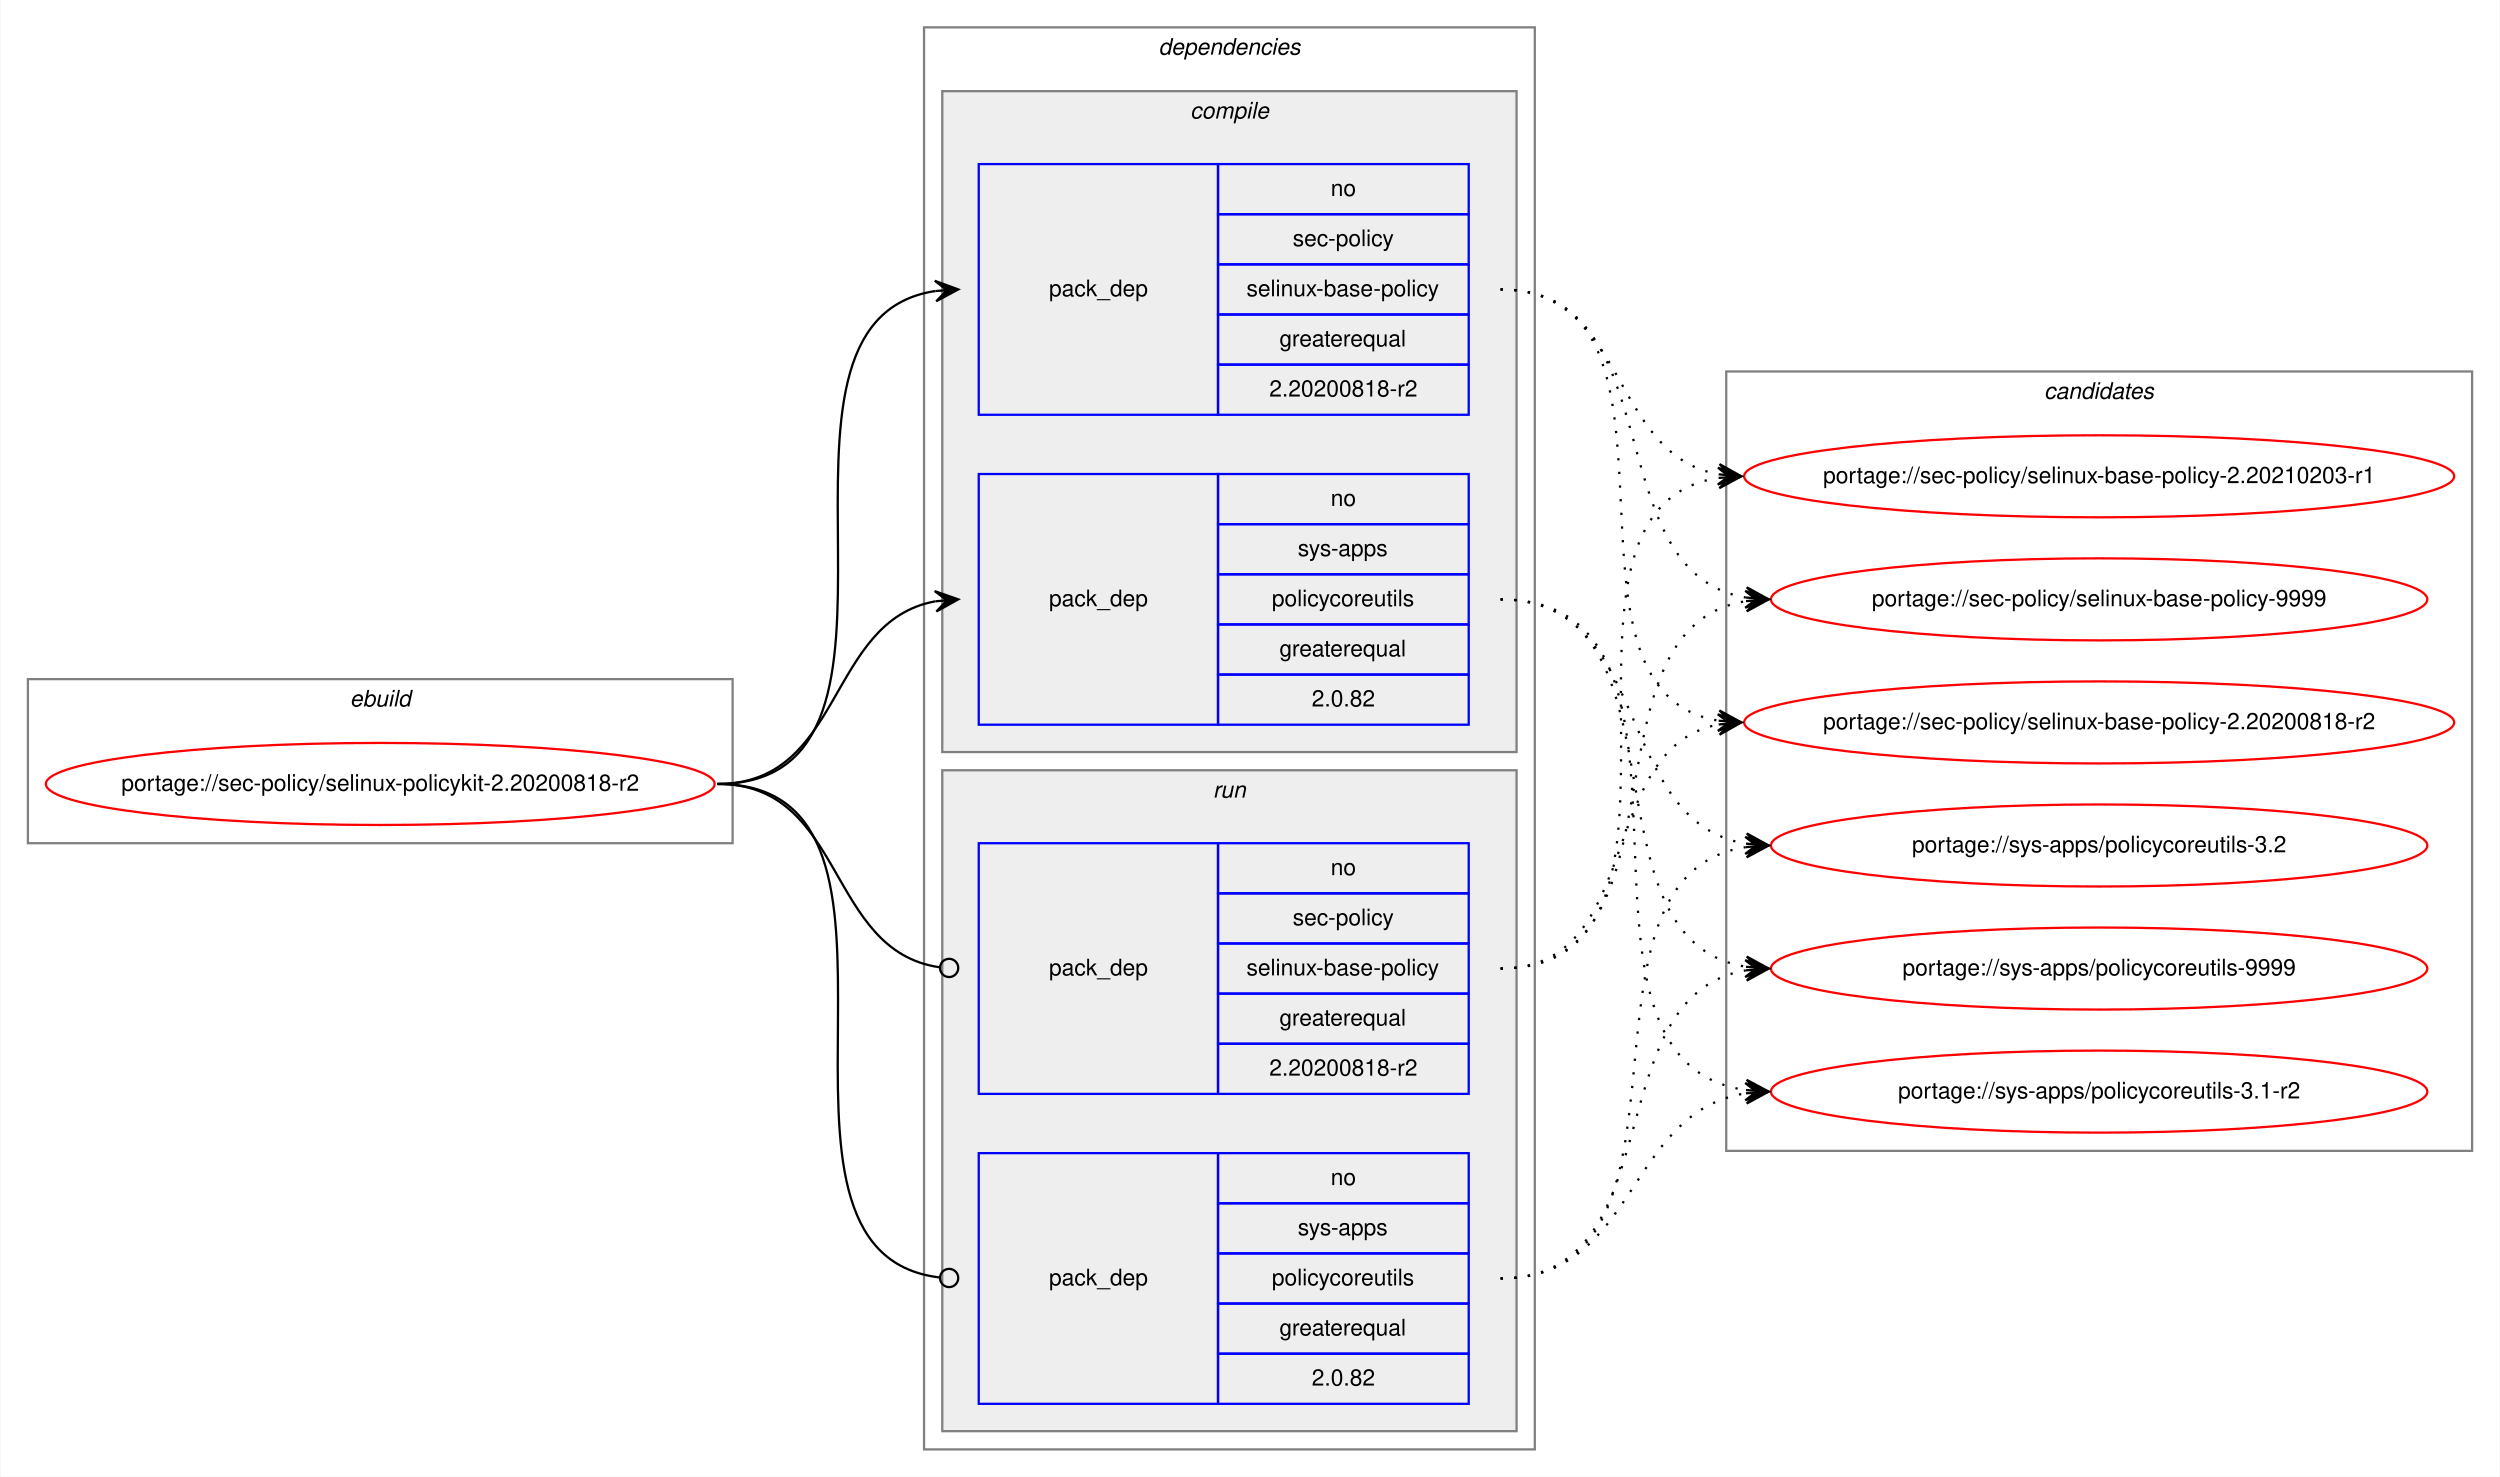
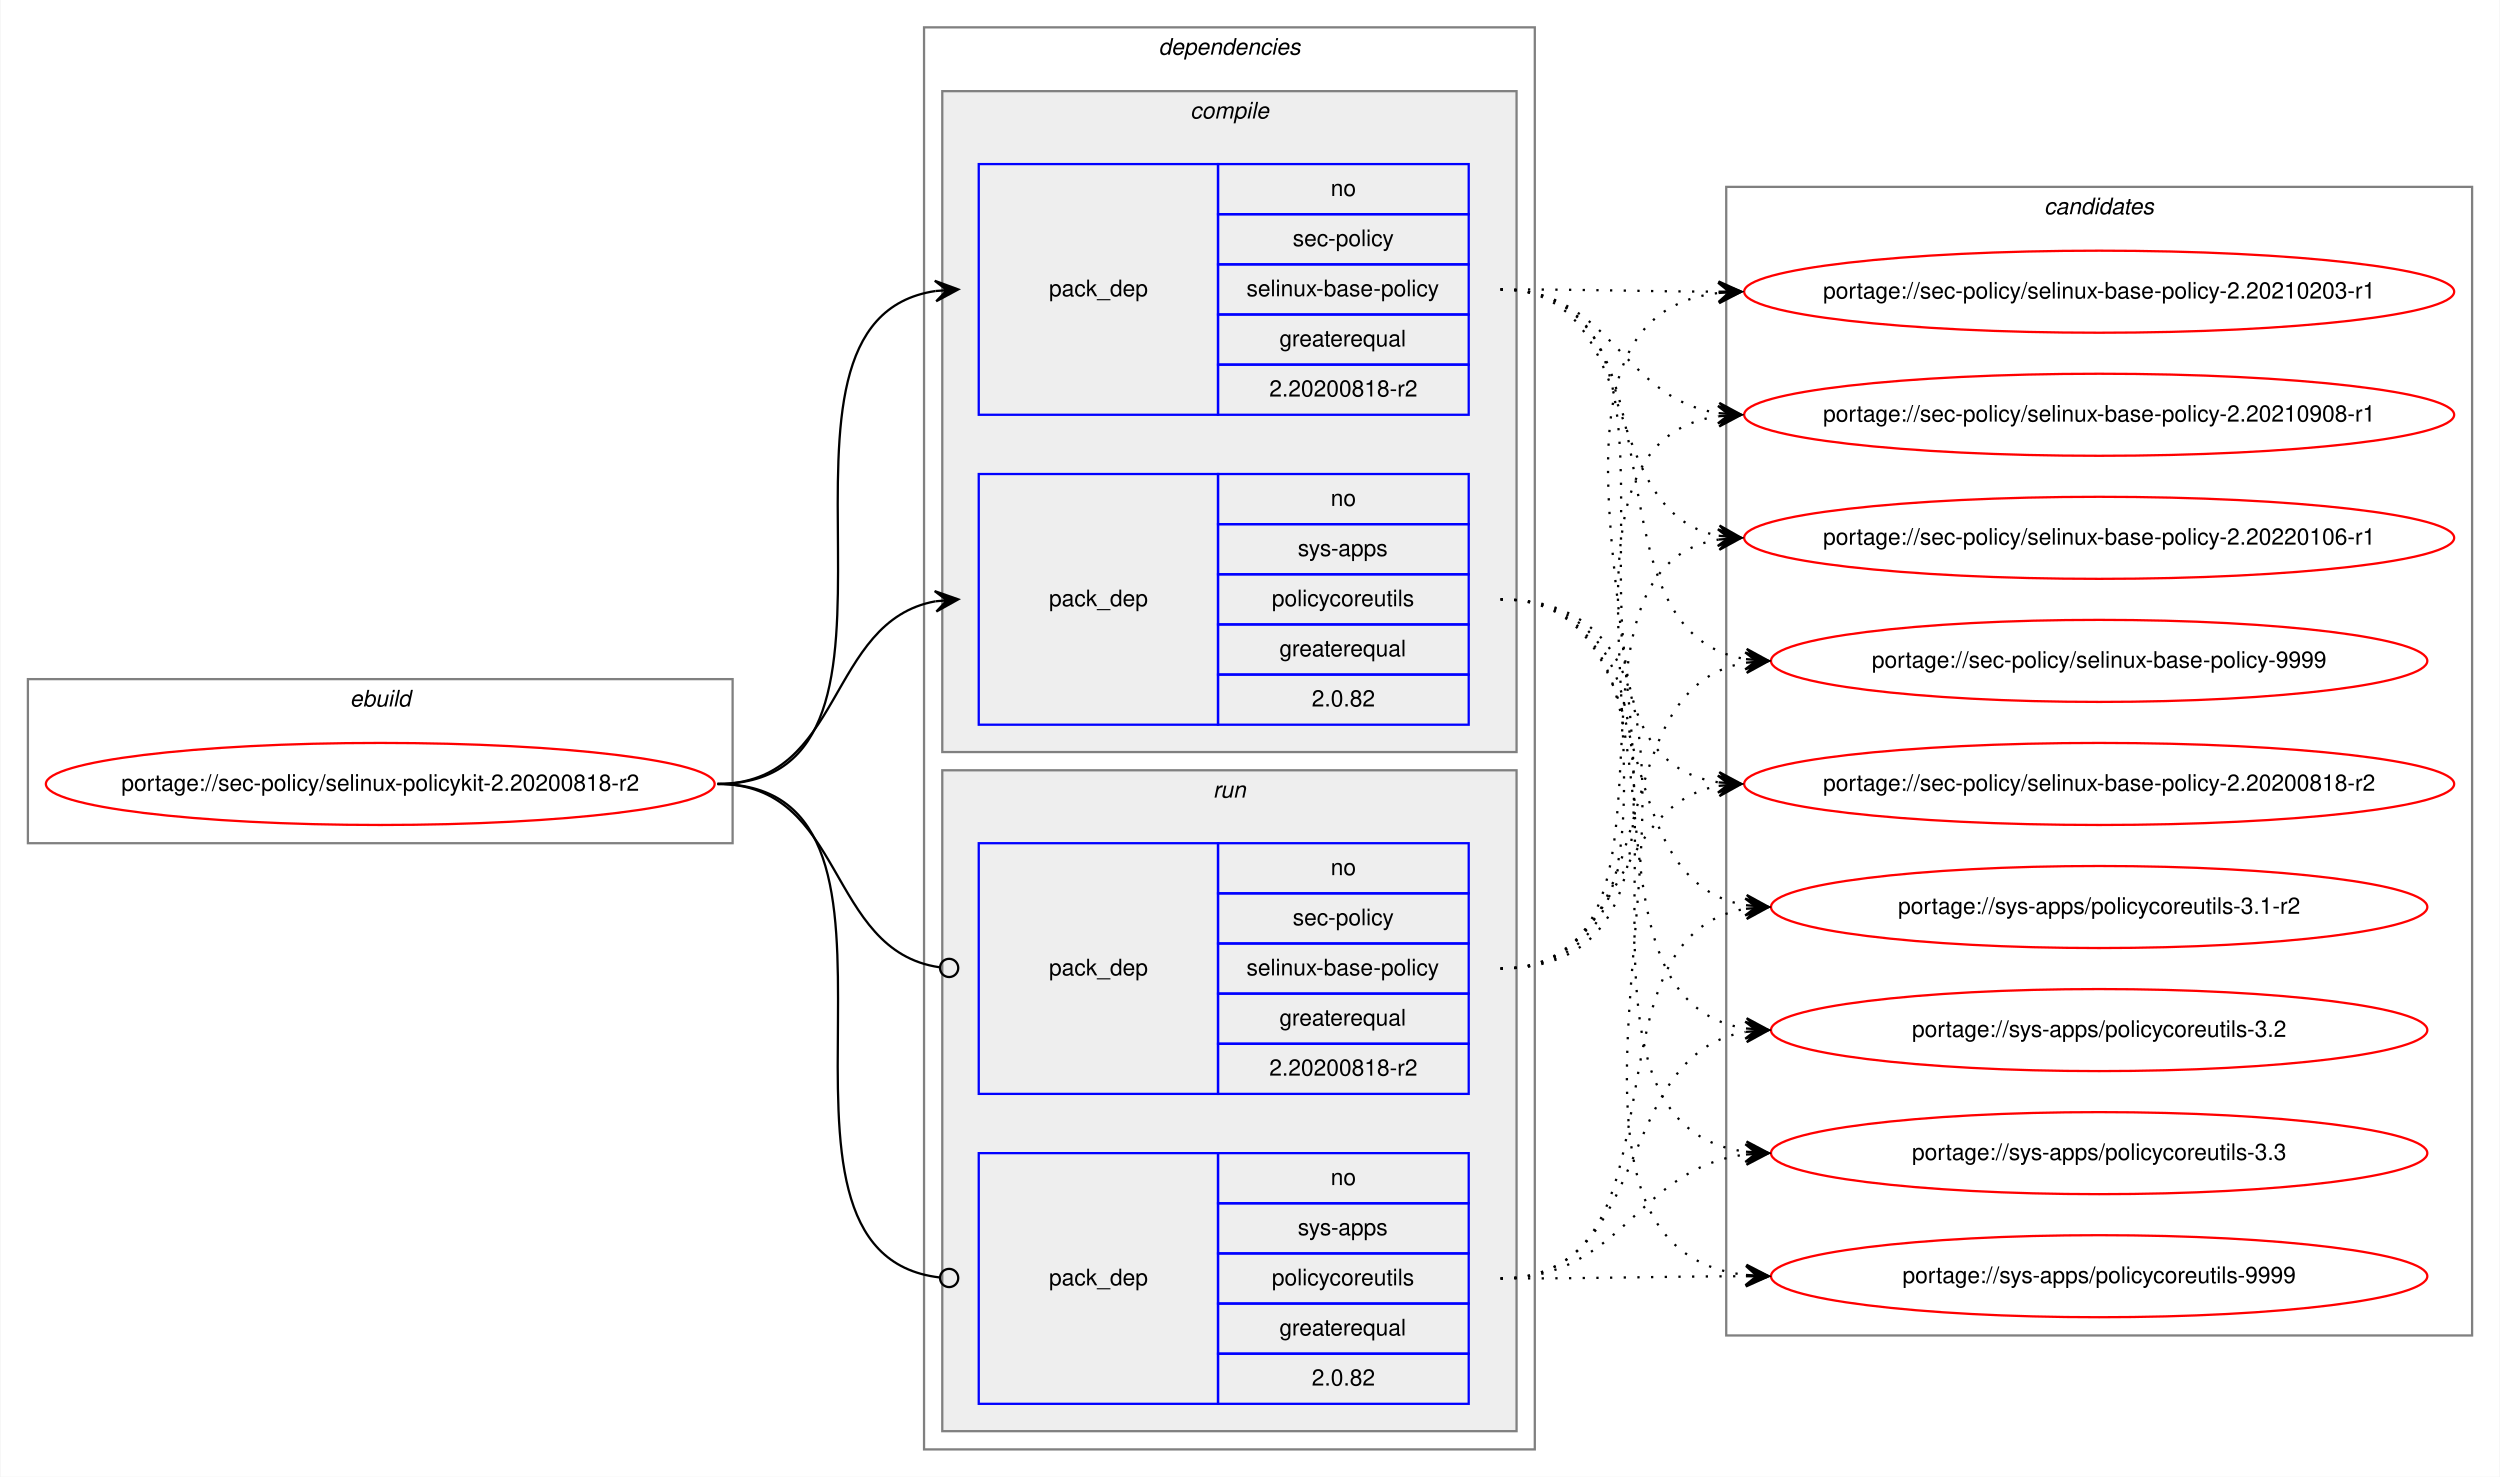
<svg xmlns="http://www.w3.org/2000/svg" xmlns:xlink="http://www.w3.org/1999/xlink" width="1097pt" height="648pt" viewBox="0.00 0.00 1096.52 648.00">
  <g id="graph0" class="graph" transform="scale(1 1) rotate(0) translate(4 644)">
    <polygon fill="white" stroke="transparent" points="-4,4 -4,-644 1092.52,-644 1092.52,4 -4,4" />
    <g id="clust1" class="cluster">
      <polygon fill="none" stroke="gray" points="8,-274 8,-346 317.23,-346 317.23,-274 8,-274" />
      <text text-anchor="start" x="149.28" y="-334" font-family="Helvetica,sans-Serif" font-style="italic" font-size="10.00">ebuild</text>
    </g>
    <g id="clust2" class="cluster">
      <polygon fill="none" stroke="gray" points="401.23,-8 401.23,-632 669.23,-632 669.23,-8 401.23,-8" />
      <text text-anchor="start" x="504.11" y="-620" font-family="Helvetica,sans-Serif" font-style="italic" font-size="10.00">dependencies</text>
    </g>
    <g id="clust3" class="cluster">
      <polygon fill="#eeeeee" stroke="gray" points="409.23,-314 409.23,-604 661.23,-604 661.23,-314 409.23,-314" />
      <text text-anchor="start" x="518.01" y="-592" font-family="Helvetica,sans-Serif" font-style="italic" font-size="10.00">compile</text>
    </g>
    <g id="clust7" class="cluster">
      <polygon fill="#eeeeee" stroke="gray" points="409.23,-16 409.23,-306 661.23,-306 661.23,-16 409.23,-16" />
      <text text-anchor="start" x="528.01" y="-294" font-family="Helvetica,sans-Serif" font-style="italic" font-size="10.00">run</text>
    </g>
    <g id="clust10" class="cluster">
-       <polygon fill="none" stroke="gray" points="753.23,-139 753.23,-481 1080.52,-481 1080.52,-139 753.23,-139" />
-       <text text-anchor="start" x="892.7" y="-469" font-family="Helvetica,sans-Serif" font-style="italic" font-size="10.00">candidates</text>
+       <polygon fill="none" stroke="gray" points="753.23,-58 753.23,-562 1080.52,-562 1080.52,-58 753.23,-58" />
+       <text text-anchor="start" x="892.7" y="-550" font-family="Helvetica,sans-Serif" font-style="italic" font-size="10.00">candidates</text>
    </g>
    <g id="node1" class="node">
      <g id="a_node1">
        <a xlink:href="../sec-policy/selinux-policykit-2.20200818-r2.svg" xlink:title="portage://sec-policy/selinux-policykit-2.20200818-r2">
          <ellipse fill="none" stroke="red" cx="162.62" cy="-300" rx="146.73" ry="18" />
          <text text-anchor="middle" x="162.62" y="-297" font-family="Helvetica,sans-Serif" font-size="10.00">portage://sec-policy/selinux-policykit-2.20200818-r2</text>
        </a>
      </g>
    </g>
    <g id="node2" class="node">
      <polygon fill="none" stroke="blue" points="425.23,-462 425.23,-572 530.23,-572 530.23,-462 425.23,-462" />
      <text text-anchor="start" x="456.06" y="-514" font-family="Helvetica,sans-Serif" font-size="10.00">pack_dep</text>
      <polygon fill="none" stroke="blue" points="530.23,-550 530.23,-572 640.23,-572 640.23,-550 530.23,-550" />
      <text text-anchor="start" x="579.67" y="-558" font-family="Helvetica,sans-Serif" font-size="10.00">no</text>
      <polygon fill="none" stroke="blue" points="530.23,-528 530.23,-550 640.23,-550 640.23,-528 530.23,-528" />
      <text text-anchor="start" x="563.01" y="-536" font-family="Helvetica,sans-Serif" font-size="10.00">sec-policy</text>
      <polygon fill="none" stroke="blue" points="530.23,-506 530.23,-528 640.23,-528 640.23,-506 530.23,-506" />
      <text text-anchor="start" x="542.73" y="-514" font-family="Helvetica,sans-Serif" font-size="10.00">selinux-base-policy</text>
      <polygon fill="none" stroke="blue" points="530.23,-484 530.23,-506 640.23,-506 640.23,-484 530.23,-484" />
      <text text-anchor="start" x="557.17" y="-492" font-family="Helvetica,sans-Serif" font-size="10.00">greaterequal</text>
      <polygon fill="none" stroke="blue" points="530.23,-462 530.23,-484 640.23,-484 640.23,-462 530.23,-462" />
      <text text-anchor="start" x="552.72" y="-470" font-family="Helvetica,sans-Serif" font-size="10.00">2.20200818-r2</text>
    </g>
    <g id="edge1" class="edge">
      <path fill="none" stroke="black" d="M310.62,-300C414.32,-300 315.97,-502.83 406.25,-516.3" />
      <polygon fill="black" stroke="black" points="416.23,-517 405.94,-520.79 411.25,-516.65 406.26,-516.3 406.26,-516.3 406.26,-516.3 411.25,-516.65 406.57,-511.81 416.23,-517 416.23,-517" />
    </g>
    <g id="node3" class="node">
      <polygon fill="none" stroke="blue" points="425.23,-326 425.23,-436 530.23,-436 530.23,-326 425.23,-326" />
      <text text-anchor="start" x="456.06" y="-378" font-family="Helvetica,sans-Serif" font-size="10.00">pack_dep</text>
      <polygon fill="none" stroke="blue" points="530.23,-414 530.23,-436 640.23,-436 640.23,-414 530.23,-414" />
      <text text-anchor="start" x="579.67" y="-422" font-family="Helvetica,sans-Serif" font-size="10.00">no</text>
      <polygon fill="none" stroke="blue" points="530.23,-392 530.23,-414 640.23,-414 640.23,-392 530.23,-392" />
      <text text-anchor="start" x="565.23" y="-400" font-family="Helvetica,sans-Serif" font-size="10.00">sys-apps</text>
      <polygon fill="none" stroke="blue" points="530.23,-370 530.23,-392 640.23,-392 640.23,-370 530.23,-370" />
      <text text-anchor="start" x="553.84" y="-378" font-family="Helvetica,sans-Serif" font-size="10.00">policycoreutils</text>
      <polygon fill="none" stroke="blue" points="530.23,-348 530.23,-370 640.23,-370 640.23,-348 530.23,-348" />
      <text text-anchor="start" x="557.17" y="-356" font-family="Helvetica,sans-Serif" font-size="10.00">greaterequal</text>
      <polygon fill="none" stroke="blue" points="530.23,-326 530.23,-348 640.23,-348 640.23,-326 530.23,-326" />
      <text text-anchor="start" x="571.34" y="-334" font-family="Helvetica,sans-Serif" font-size="10.00">2.0.82</text>
    </g>
    <g id="edge2" class="edge">
      <path fill="none" stroke="black" d="M310.62,-300C366.19,-300 358.35,-371.49 406.25,-380.15" />
      <polygon fill="black" stroke="black" points="416.23,-381 405.89,-384.63 411.25,-380.57 406.27,-380.15 406.27,-380.15 406.27,-380.15 411.25,-380.57 406.65,-375.66 416.23,-381 416.23,-381" />
    </g>
    <g id="node4" class="node">
      <polygon fill="none" stroke="blue" points="425.23,-164 425.23,-274 530.23,-274 530.23,-164 425.23,-164" />
      <text text-anchor="start" x="456.06" y="-216" font-family="Helvetica,sans-Serif" font-size="10.00">pack_dep</text>
      <polygon fill="none" stroke="blue" points="530.23,-252 530.23,-274 640.23,-274 640.23,-252 530.23,-252" />
      <text text-anchor="start" x="579.67" y="-260" font-family="Helvetica,sans-Serif" font-size="10.00">no</text>
      <polygon fill="none" stroke="blue" points="530.23,-230 530.23,-252 640.23,-252 640.23,-230 530.23,-230" />
      <text text-anchor="start" x="563.01" y="-238" font-family="Helvetica,sans-Serif" font-size="10.00">sec-policy</text>
      <polygon fill="none" stroke="blue" points="530.23,-208 530.23,-230 640.23,-230 640.23,-208 530.23,-208" />
      <text text-anchor="start" x="542.73" y="-216" font-family="Helvetica,sans-Serif" font-size="10.00">selinux-base-policy</text>
      <polygon fill="none" stroke="blue" points="530.23,-186 530.23,-208 640.23,-208 640.23,-186 530.23,-186" />
      <text text-anchor="start" x="557.17" y="-194" font-family="Helvetica,sans-Serif" font-size="10.00">greaterequal</text>
      <polygon fill="none" stroke="blue" points="530.23,-164 530.23,-186 640.23,-186 640.23,-164 530.23,-164" />
      <text text-anchor="start" x="552.72" y="-172" font-family="Helvetica,sans-Serif" font-size="10.00">2.20200818-r2</text>
    </g>
    <g id="edge3" class="edge">
      <path fill="none" stroke="black" d="M310.62,-300C366.88,-300 358.15,-226.72 408.06,-219.56" />
      <ellipse fill="none" stroke="black" cx="412.24" cy="-219.27" rx="4" ry="4" />
    </g>
    <g id="node5" class="node">
      <polygon fill="none" stroke="blue" points="425.23,-28 425.23,-138 530.23,-138 530.23,-28 425.23,-28" />
      <text text-anchor="start" x="456.06" y="-80" font-family="Helvetica,sans-Serif" font-size="10.00">pack_dep</text>
      <polygon fill="none" stroke="blue" points="530.23,-116 530.23,-138 640.23,-138 640.23,-116 530.23,-116" />
      <text text-anchor="start" x="579.67" y="-124" font-family="Helvetica,sans-Serif" font-size="10.00">no</text>
      <polygon fill="none" stroke="blue" points="530.23,-94 530.23,-116 640.23,-116 640.23,-94 530.23,-94" />
      <text text-anchor="start" x="565.23" y="-102" font-family="Helvetica,sans-Serif" font-size="10.00">sys-apps</text>
      <polygon fill="none" stroke="blue" points="530.23,-72 530.23,-94 640.23,-94 640.23,-72 530.23,-72" />
      <text text-anchor="start" x="553.84" y="-80" font-family="Helvetica,sans-Serif" font-size="10.00">policycoreutils</text>
      <polygon fill="none" stroke="blue" points="530.23,-50 530.23,-72 640.23,-72 640.23,-50 530.23,-50" />
      <text text-anchor="start" x="557.17" y="-58" font-family="Helvetica,sans-Serif" font-size="10.00">greaterequal</text>
      <polygon fill="none" stroke="blue" points="530.23,-28 530.23,-50 640.23,-50 640.23,-28 530.23,-28" />
      <text text-anchor="start" x="571.34" y="-36" font-family="Helvetica,sans-Serif" font-size="10.00">2.0.82</text>
    </g>
    <g id="edge4" class="edge">
      <path fill="none" stroke="black" d="M310.62,-300C415.05,-300 314.56,-94.29 408.19,-83.44" />
      <ellipse fill="none" stroke="black" cx="412.24" cy="-83.22" rx="4" ry="4" />
    </g>
    <g id="node6" class="node">
      <g id="a_node6">
        <a xlink:href="../sec-policy/selinux-base-policy-2.20200818-r2.svg" xlink:title="portage://sec-policy/selinux-base-policy-2.20200818-r2">
-           <ellipse fill="none" stroke="red" cx="916.87" cy="-327" rx="155.78" ry="18" />
-           <text text-anchor="middle" x="916.87" y="-324" font-family="Helvetica,sans-Serif" font-size="10.00">portage://sec-policy/selinux-base-policy-2.20200818-r2</text>
+           <ellipse fill="none" stroke="red" cx="916.87" cy="-300" rx="155.78" ry="18" />
+           <text text-anchor="middle" x="916.87" y="-297" font-family="Helvetica,sans-Serif" font-size="10.00">portage://sec-policy/selinux-base-policy-2.20200818-r2</text>
        </a>
      </g>
    </g>
    <g id="edge5" class="edge">
-       <path fill="none" stroke="black" stroke-dasharray="1,5" d="M654.23,-517C747.27,-517 669.5,-340.84 749.86,-327.77" />
-       <polygon fill="black" stroke="black" points="759.87,-327 750.25,-332.25 754.89,-327.38 749.9,-327.76 749.9,-327.76 749.9,-327.76 754.89,-327.38 749.56,-323.28 759.87,-327 759.87,-327" />
+       <path fill="none" stroke="black" stroke-dasharray="1,5" d="M654.23,-517C757.94,-517 659.6,-314.17 749.89,-300.7" />
+       <polygon fill="black" stroke="black" points="759.87,-300 750.21,-305.19 754.89,-300.35 749.9,-300.7 749.9,-300.7 749.9,-300.7 754.89,-300.35 749.58,-296.21 759.87,-300 759.87,-300" />
    </g>
    <g id="node7" class="node">
      <g id="a_node7">
        <a xlink:href="../sec-policy/selinux-base-policy-2.20210203-r1.svg" xlink:title="portage://sec-policy/selinux-base-policy-2.20210203-r1">
-           <ellipse fill="none" stroke="red" cx="916.87" cy="-435" rx="155.78" ry="18" />
-           <text text-anchor="middle" x="916.87" y="-432" font-family="Helvetica,sans-Serif" font-size="10.00">portage://sec-policy/selinux-base-policy-2.20210203-r1</text>
+           <ellipse fill="none" stroke="red" cx="916.87" cy="-516" rx="155.78" ry="18" />
+           <text text-anchor="middle" x="916.87" y="-513" font-family="Helvetica,sans-Serif" font-size="10.00">portage://sec-policy/selinux-base-policy-2.20210203-r1</text>
        </a>
      </g>
    </g>
    <g id="edge6" class="edge">
-       <path fill="none" stroke="black" stroke-dasharray="1,5" d="M654.23,-517C710.07,-517 701.77,-444.63 749.84,-435.87" />
-       <polygon fill="black" stroke="black" points="759.87,-435 750.3,-440.34 754.89,-435.43 749.91,-435.86 749.91,-435.86 749.91,-435.86 754.89,-435.43 749.52,-431.38 759.87,-435 759.87,-435" />
+       <path fill="none" stroke="black" stroke-dasharray="1,5" d="M654.23,-517C697.52,-517 710.87,-516.15 749.48,-516.02" />
+       <polygon fill="black" stroke="black" points="759.87,-516 749.88,-520.52 754.87,-516.01 749.87,-516.02 749.87,-516.02 749.87,-516.02 754.87,-516.01 749.87,-511.52 759.87,-516 759.87,-516" />
    </g>
    <g id="node8" class="node">
      <g id="a_node8">
-         <a xlink:href="../sec-policy/selinux-base-policy-9999.svg" xlink:title="portage://sec-policy/selinux-base-policy-9999">
-           <ellipse fill="none" stroke="red" cx="916.87" cy="-381" rx="144" ry="18" />
-           <text text-anchor="middle" x="916.87" y="-378" font-family="Helvetica,sans-Serif" font-size="10.00">portage://sec-policy/selinux-base-policy-9999</text>
+         <a xlink:href="../sec-policy/selinux-base-policy-2.20210908-r1.svg" xlink:title="portage://sec-policy/selinux-base-policy-2.20210908-r1">
+           <ellipse fill="none" stroke="red" cx="916.87" cy="-462" rx="155.78" ry="18" />
+           <text text-anchor="middle" x="916.87" y="-459" font-family="Helvetica,sans-Serif" font-size="10.00">portage://sec-policy/selinux-base-policy-2.20210908-r1</text>
        </a>
      </g>
    </g>
    <g id="edge7" class="edge">
-       <path fill="none" stroke="black" stroke-dasharray="1,5" d="M654.23,-517C730.56,-517 695.5,-392.94 761.82,-381.8" />
-       <polygon fill="black" stroke="black" points="771.87,-381 762.26,-386.28 766.89,-381.4 761.91,-381.79 761.91,-381.79 761.91,-381.79 766.89,-381.4 761.55,-377.31 771.87,-381 771.87,-381" />
+       <path fill="none" stroke="black" stroke-dasharray="1,5" d="M654.23,-517C703.55,-517 706.72,-469.26 749.73,-462.74" />
+       <polygon fill="black" stroke="black" points="759.87,-462 750.23,-467.21 754.89,-462.36 749.9,-462.72 749.9,-462.72 749.9,-462.72 754.89,-462.36 749.57,-458.24 759.87,-462 759.87,-462" />
    </g>
    <g id="node9" class="node">
      <g id="a_node9">
-         <a xlink:href="../sys-apps/policycoreutils-3.1-r2.svg" xlink:title="portage://sys-apps/policycoreutils-3.1-r2">
-           <ellipse fill="none" stroke="red" cx="916.87" cy="-165" rx="144" ry="18" />
-           <text text-anchor="middle" x="916.87" y="-162" font-family="Helvetica,sans-Serif" font-size="10.00">portage://sys-apps/policycoreutils-3.1-r2</text>
+         <a xlink:href="../sec-policy/selinux-base-policy-2.20220106-r1.svg" xlink:title="portage://sec-policy/selinux-base-policy-2.20220106-r1">
+           <ellipse fill="none" stroke="red" cx="916.87" cy="-408" rx="155.78" ry="18" />
+           <text text-anchor="middle" x="916.87" y="-405" font-family="Helvetica,sans-Serif" font-size="10.00">portage://sec-policy/selinux-base-policy-2.20220106-r1</text>
        </a>
      </g>
    </g>
    <g id="edge8" class="edge">
-       <path fill="none" stroke="black" stroke-dasharray="1,5" d="M654.23,-381C759.92,-381 669.03,-179.11 761.67,-165.7" />
-       <polygon fill="black" stroke="black" points="771.87,-165 762.2,-170.17 766.89,-165.34 761.9,-165.68 761.9,-165.68 761.9,-165.68 766.89,-165.34 761.59,-161.19 771.87,-165 771.87,-165" />
+       <path fill="none" stroke="black" stroke-dasharray="1,5" d="M654.23,-517C718.01,-517 695.32,-419.6 749.64,-408.94" />
+       <polygon fill="black" stroke="black" points="759.87,-408 750.33,-413.4 754.9,-408.46 749.92,-408.92 749.92,-408.92 749.92,-408.92 754.9,-408.46 749.5,-404.44 759.87,-408 759.87,-408" />
    </g>
    <g id="node10" class="node">
      <g id="a_node10">
-         <a xlink:href="../sys-apps/policycoreutils-3.2.svg" xlink:title="portage://sys-apps/policycoreutils-3.2">
-           <ellipse fill="none" stroke="red" cx="916.87" cy="-273" rx="144" ry="18" />
-           <text text-anchor="middle" x="916.87" y="-270" font-family="Helvetica,sans-Serif" font-size="10.00">portage://sys-apps/policycoreutils-3.2</text>
+         <a xlink:href="../sec-policy/selinux-base-policy-9999.svg" xlink:title="portage://sec-policy/selinux-base-policy-9999">
+           <ellipse fill="none" stroke="red" cx="916.87" cy="-354" rx="144" ry="18" />
+           <text text-anchor="middle" x="916.87" y="-351" font-family="Helvetica,sans-Serif" font-size="10.00">portage://sec-policy/selinux-base-policy-9999</text>
        </a>
      </g>
    </g>
    <g id="edge9" class="edge">
-       <path fill="none" stroke="black" stroke-dasharray="1,5" d="M654.23,-381C721.61,-381 703.12,-283.69 761.77,-273.81" />
-       <polygon fill="black" stroke="black" points="771.87,-273 762.26,-278.28 766.89,-273.4 761.91,-273.8 761.91,-273.8 761.91,-273.8 766.89,-273.4 761.55,-269.31 771.87,-273 771.87,-273" />
+       <path fill="none" stroke="black" stroke-dasharray="1,5" d="M654.23,-517C739.91,-517 687.29,-367.1 761.62,-354.8" />
+       <polygon fill="black" stroke="black" points="771.87,-354 762.25,-359.26 766.89,-354.39 761.9,-354.78 761.9,-354.78 761.9,-354.78 766.89,-354.39 761.55,-350.29 771.87,-354 771.87,-354" />
    </g>
    <g id="node11" class="node">
      <g id="a_node11">
+         <a xlink:href="../sys-apps/policycoreutils-3.1-r2.svg" xlink:title="portage://sys-apps/policycoreutils-3.1-r2">
+           <ellipse fill="none" stroke="red" cx="916.87" cy="-246" rx="144" ry="18" />
+           <text text-anchor="middle" x="916.87" y="-243" font-family="Helvetica,sans-Serif" font-size="10.00">portage://sys-apps/policycoreutils-3.1-r2</text>
+         </a>
+       </g>
+     </g>
+     <g id="edge10" class="edge">
+       <path fill="none" stroke="black" stroke-dasharray="1,5" d="M654.23,-381C730.24,-381 695.78,-257.86 761.86,-246.79" />
+       <polygon fill="black" stroke="black" points="771.87,-246 762.26,-251.28 766.89,-246.39 761.91,-246.79 761.91,-246.79 761.91,-246.79 766.89,-246.39 761.55,-242.3 771.87,-246 771.87,-246" />
+     </g>
+     <g id="node12" class="node">
+       <g id="a_node12">
+         <a xlink:href="../sys-apps/policycoreutils-3.2.svg" xlink:title="portage://sys-apps/policycoreutils-3.2">
+           <ellipse fill="none" stroke="red" cx="916.87" cy="-192" rx="144" ry="18" />
+           <text text-anchor="middle" x="916.87" y="-189" font-family="Helvetica,sans-Serif" font-size="10.00">portage://sys-apps/policycoreutils-3.2</text>
+         </a>
+       </g>
+     </g>
+     <g id="edge11" class="edge">
+       <path fill="none" stroke="black" stroke-dasharray="1,5" d="M654.23,-381C749.6,-381 678.5,-205.41 761.83,-192.72" />
+       <polygon fill="black" stroke="black" points="771.87,-192 762.22,-197.21 766.89,-192.36 761.9,-192.72 761.9,-192.72 761.9,-192.72 766.89,-192.36 761.58,-188.23 771.87,-192 771.87,-192" />
+     </g>
+     <g id="node13" class="node">
+       <g id="a_node13">
+         <a xlink:href="../sys-apps/policycoreutils-3.3.svg" xlink:title="portage://sys-apps/policycoreutils-3.3">
+           <ellipse fill="none" stroke="red" cx="916.87" cy="-138" rx="144" ry="18" />
+           <text text-anchor="middle" x="916.87" y="-135" font-family="Helvetica,sans-Serif" font-size="10.00">portage://sys-apps/policycoreutils-3.3</text>
+         </a>
+       </g>
+     </g>
+     <g id="edge12" class="edge">
+       <path fill="none" stroke="black" stroke-dasharray="1,5" d="M654.23,-381C770.59,-381 659.07,-152.49 761.63,-138.65" />
+       <polygon fill="black" stroke="black" points="771.87,-138 762.18,-143.13 766.88,-138.32 761.89,-138.64 761.89,-138.64 761.89,-138.64 766.88,-138.32 761.61,-134.15 771.87,-138 771.87,-138" />
+     </g>
+     <g id="node14" class="node">
+       <g id="a_node14">
        <a xlink:href="../sys-apps/policycoreutils-9999.svg" xlink:title="portage://sys-apps/policycoreutils-9999">
-           <ellipse fill="none" stroke="red" cx="916.87" cy="-219" rx="144" ry="18" />
-           <text text-anchor="middle" x="916.87" y="-216" font-family="Helvetica,sans-Serif" font-size="10.00">portage://sys-apps/policycoreutils-9999</text>
-         </a>
-       </g>
-     </g>
-     <g id="edge10" class="edge">
-       <path fill="none" stroke="black" stroke-dasharray="1,5" d="M654.23,-381C739.56,-381 687.59,-232.02 761.66,-219.8" />
-       <polygon fill="black" stroke="black" points="771.87,-219 762.25,-224.26 766.89,-219.39 761.9,-219.78 761.9,-219.78 761.9,-219.78 766.89,-219.39 761.55,-215.29 771.87,-219 771.87,-219" />
-     </g>
-     <g id="edge11" class="edge">
-       <path fill="none" stroke="black" stroke-dasharray="1,5" d="M654.23,-219C717.71,-219 695.58,-315.51 749.69,-326.07" />
-       <polygon fill="black" stroke="black" points="759.87,-327 749.51,-330.57 754.89,-326.54 749.92,-326.09 749.92,-326.09 749.92,-326.09 754.89,-326.54 750.33,-321.61 759.87,-327 759.87,-327" />
-     </g>
-     <g id="edge12" class="edge">
-       <path fill="none" stroke="black" stroke-dasharray="1,5" d="M654.23,-219C757.45,-219 660.15,-420.49 749.65,-434.26" />
-       <polygon fill="black" stroke="black" points="759.87,-435 749.58,-438.77 754.89,-434.64 749.9,-434.28 749.9,-434.28 749.9,-434.28 754.89,-434.64 750.22,-429.79 759.87,-435 759.87,-435" />
+           <ellipse fill="none" stroke="red" cx="916.87" cy="-84" rx="144" ry="18" />
+           <text text-anchor="middle" x="916.87" y="-81" font-family="Helvetica,sans-Serif" font-size="10.00">portage://sys-apps/policycoreutils-9999</text>
+         </a>
+       </g>
    </g>
    <g id="edge13" class="edge">
-       <path fill="none" stroke="black" stroke-dasharray="1,5" d="M654.23,-219C739.56,-219 687.59,-367.98 761.66,-380.2" />
-       <polygon fill="black" stroke="black" points="771.87,-381 761.55,-384.71 766.89,-380.61 761.9,-380.22 761.9,-380.22 761.9,-380.22 766.89,-380.61 762.25,-375.74 771.87,-381 771.87,-381" />
+       <path fill="none" stroke="black" stroke-dasharray="1,5" d="M654.23,-381C792.61,-381 638.14,-98.89 761.65,-84.56" />
+       <polygon fill="black" stroke="black" points="771.87,-84 762.14,-89.04 766.88,-84.28 761.89,-84.55 761.89,-84.55 761.89,-84.55 766.88,-84.28 761.64,-80.06 771.87,-84 771.87,-84" />
    </g>
    <g id="edge14" class="edge">
-       <path fill="none" stroke="black" stroke-dasharray="1,5" d="M654.23,-83C714.36,-83 709.02,-155.97 761.73,-164.24" />
-       <polygon fill="black" stroke="black" points="771.87,-165 761.57,-168.74 766.89,-164.63 761.9,-164.25 761.9,-164.25 761.9,-164.25 766.89,-164.63 762.24,-159.77 771.87,-165 771.87,-165" />
+       <path fill="none" stroke="black" stroke-dasharray="1,5" d="M654.23,-219C709.82,-219 701.98,-290.49 749.89,-299.15" />
+       <polygon fill="black" stroke="black" points="759.87,-300 749.53,-303.63 754.89,-299.57 749.91,-299.15 749.91,-299.15 749.91,-299.15 754.89,-299.57 750.29,-294.66 759.87,-300 759.87,-300" />
    </g>
    <g id="edge15" class="edge">
-       <path fill="none" stroke="black" stroke-dasharray="1,5" d="M654.23,-83C749.96,-83 678.17,-259.52 761.8,-272.27" />
-       <polygon fill="black" stroke="black" points="771.87,-273 761.58,-276.77 766.89,-272.64 761.9,-272.28 761.9,-272.28 761.9,-272.28 766.89,-272.64 762.22,-267.79 771.87,-273 771.87,-273" />
+       <path fill="none" stroke="black" stroke-dasharray="1,5" d="M654.23,-219C790.78,-219 628.43,-501.11 749.8,-515.44" />
+       <polygon fill="black" stroke="black" points="759.87,-516 749.64,-519.93 754.88,-515.72 749.89,-515.44 749.89,-515.44 749.89,-515.44 754.88,-515.72 750.14,-510.95 759.87,-516 759.87,-516" />
    </g>
    <g id="edge16" class="edge">
-       <path fill="none" stroke="black" stroke-dasharray="1,5" d="M654.23,-83C730.56,-83 695.5,-207.06 761.82,-218.2" />
-       <polygon fill="black" stroke="black" points="771.87,-219 761.55,-222.69 766.89,-218.6 761.91,-218.21 761.91,-218.21 761.91,-218.21 766.89,-218.6 762.26,-213.72 771.87,-219 771.87,-219" />
+       <path fill="none" stroke="black" stroke-dasharray="1,5" d="M654.23,-219C768.43,-219 649.75,-447.51 749.85,-461.35" />
+       <polygon fill="black" stroke="black" points="759.87,-462 749.6,-465.84 754.88,-461.67 749.9,-461.35 749.9,-461.35 749.9,-461.35 754.88,-461.67 750.19,-456.86 759.87,-462 759.87,-462" />
+     </g>
+     <g id="edge17" class="edge">
+       <path fill="none" stroke="black" stroke-dasharray="1,5" d="M654.23,-219C746.89,-219 669.83,-394.23 749.9,-407.24" />
+       <polygon fill="black" stroke="black" points="759.87,-408 749.56,-411.73 754.89,-407.62 749.9,-407.24 749.9,-407.24 749.9,-407.24 754.89,-407.62 750.25,-402.75 759.87,-408 759.87,-408" />
+     </g>
+     <g id="edge18" class="edge">
+       <path fill="none" stroke="black" stroke-dasharray="1,5" d="M654.23,-219C730.24,-219 695.78,-342.14 761.86,-353.21" />
+       <polygon fill="black" stroke="black" points="771.87,-354 761.55,-357.7 766.89,-353.61 761.91,-353.21 761.91,-353.21 761.91,-353.21 766.89,-353.61 762.26,-348.72 771.87,-354 771.87,-354" />
+     </g>
+     <g id="edge19" class="edge">
+       <path fill="none" stroke="black" stroke-dasharray="1,5" d="M654.23,-83C739.91,-83 687.29,-232.9 761.62,-245.2" />
+       <polygon fill="black" stroke="black" points="771.87,-246 761.55,-249.71 766.89,-245.61 761.9,-245.22 761.9,-245.22 761.9,-245.22 766.89,-245.61 762.25,-240.74 771.87,-246 771.87,-246" />
+     </g>
+     <g id="edge20" class="edge">
+       <path fill="none" stroke="black" stroke-dasharray="1,5" d="M654.23,-83C721.89,-83 702.88,-181.21 761.73,-191.19" />
+       <polygon fill="black" stroke="black" points="771.87,-192 761.55,-195.68 766.89,-191.6 761.91,-191.2 761.91,-191.2 761.91,-191.2 766.89,-191.6 762.27,-186.71 771.87,-192 771.87,-192" />
+     </g>
+     <g id="edge21" class="edge">
+       <path fill="none" stroke="black" stroke-dasharray="1,5" d="M654.23,-83C708.34,-83 713.66,-131.34 761.68,-137.38" />
+       <polygon fill="black" stroke="black" points="771.87,-138 761.62,-141.89 766.88,-137.7 761.89,-137.4 761.89,-137.4 761.89,-137.4 766.88,-137.7 762.16,-132.9 771.87,-138 771.87,-138" />
+     </g>
+     <g id="edge22" class="edge">
+       <path fill="none" stroke="black" stroke-dasharray="1,5" d="M654.23,-83C702.95,-83 717.62,-83.87 761.68,-83.99" />
+       <polygon fill="black" stroke="black" points="771.87,-84 761.87,-88.49 766.87,-83.99 761.87,-83.99 761.87,-83.99 761.87,-83.99 766.87,-83.99 761.88,-79.49 771.87,-84 771.87,-84" />
    </g>
  </g>
</svg>
